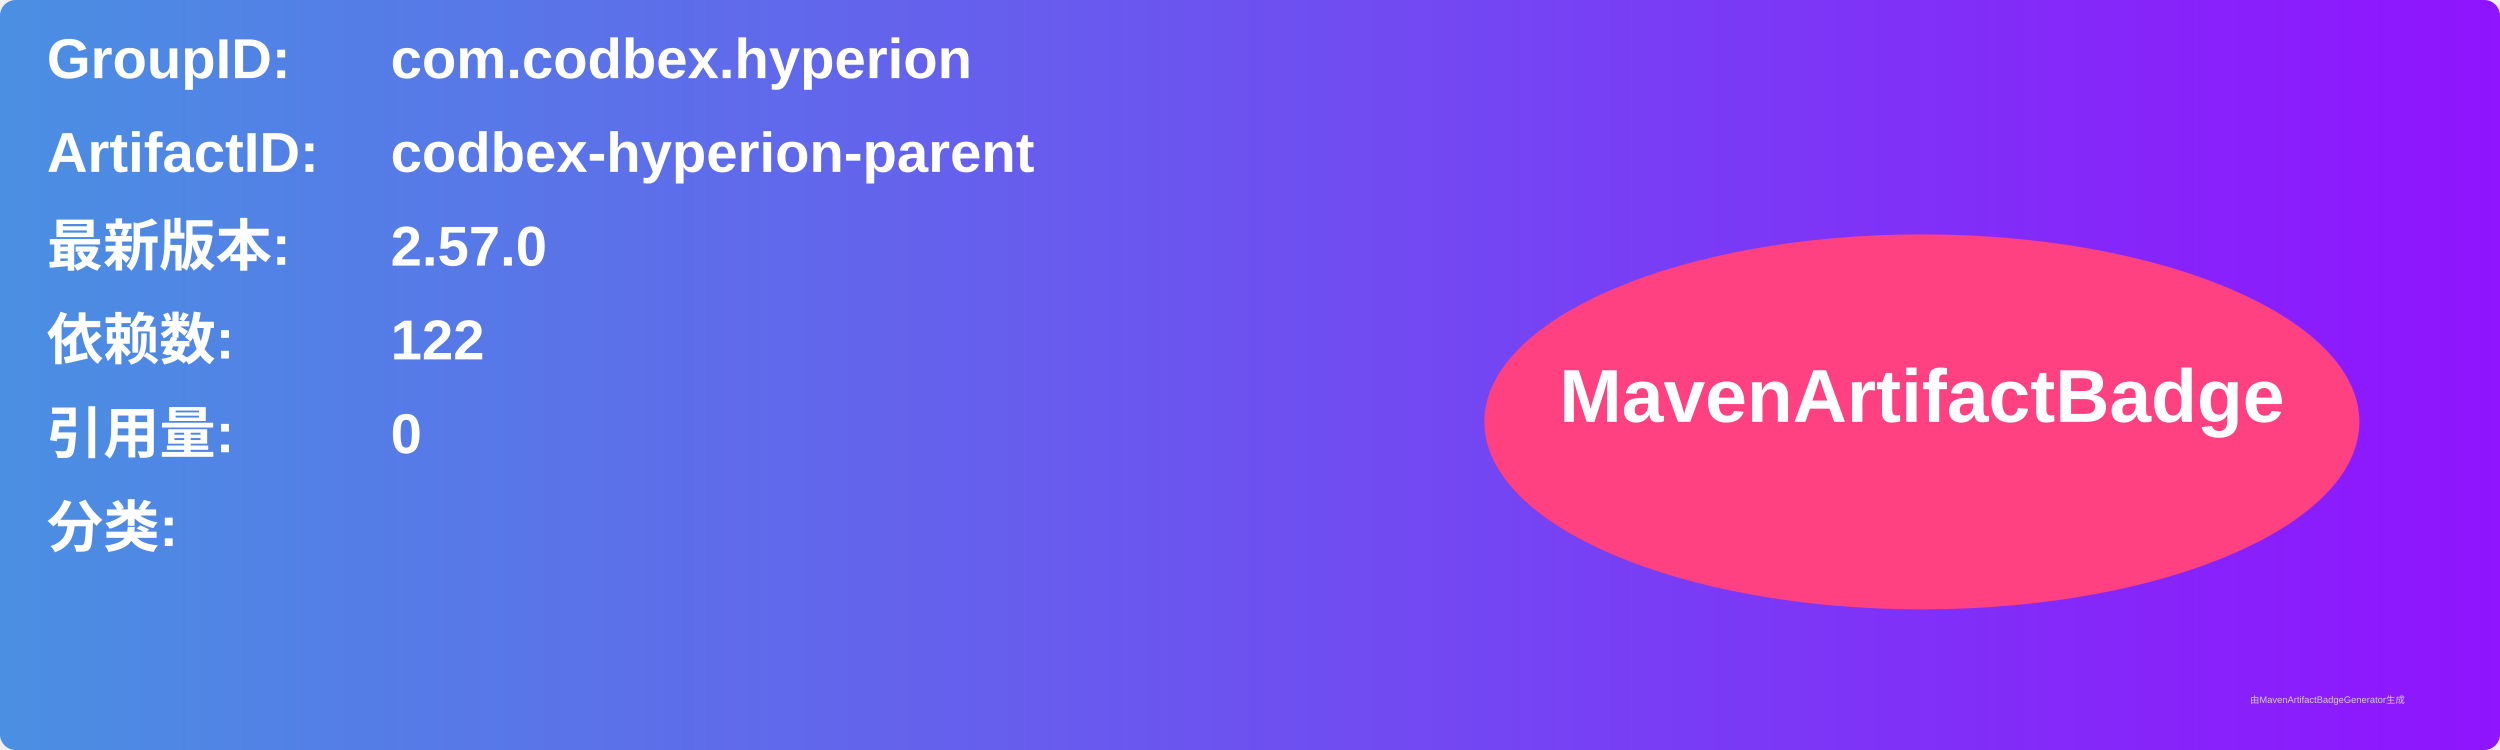
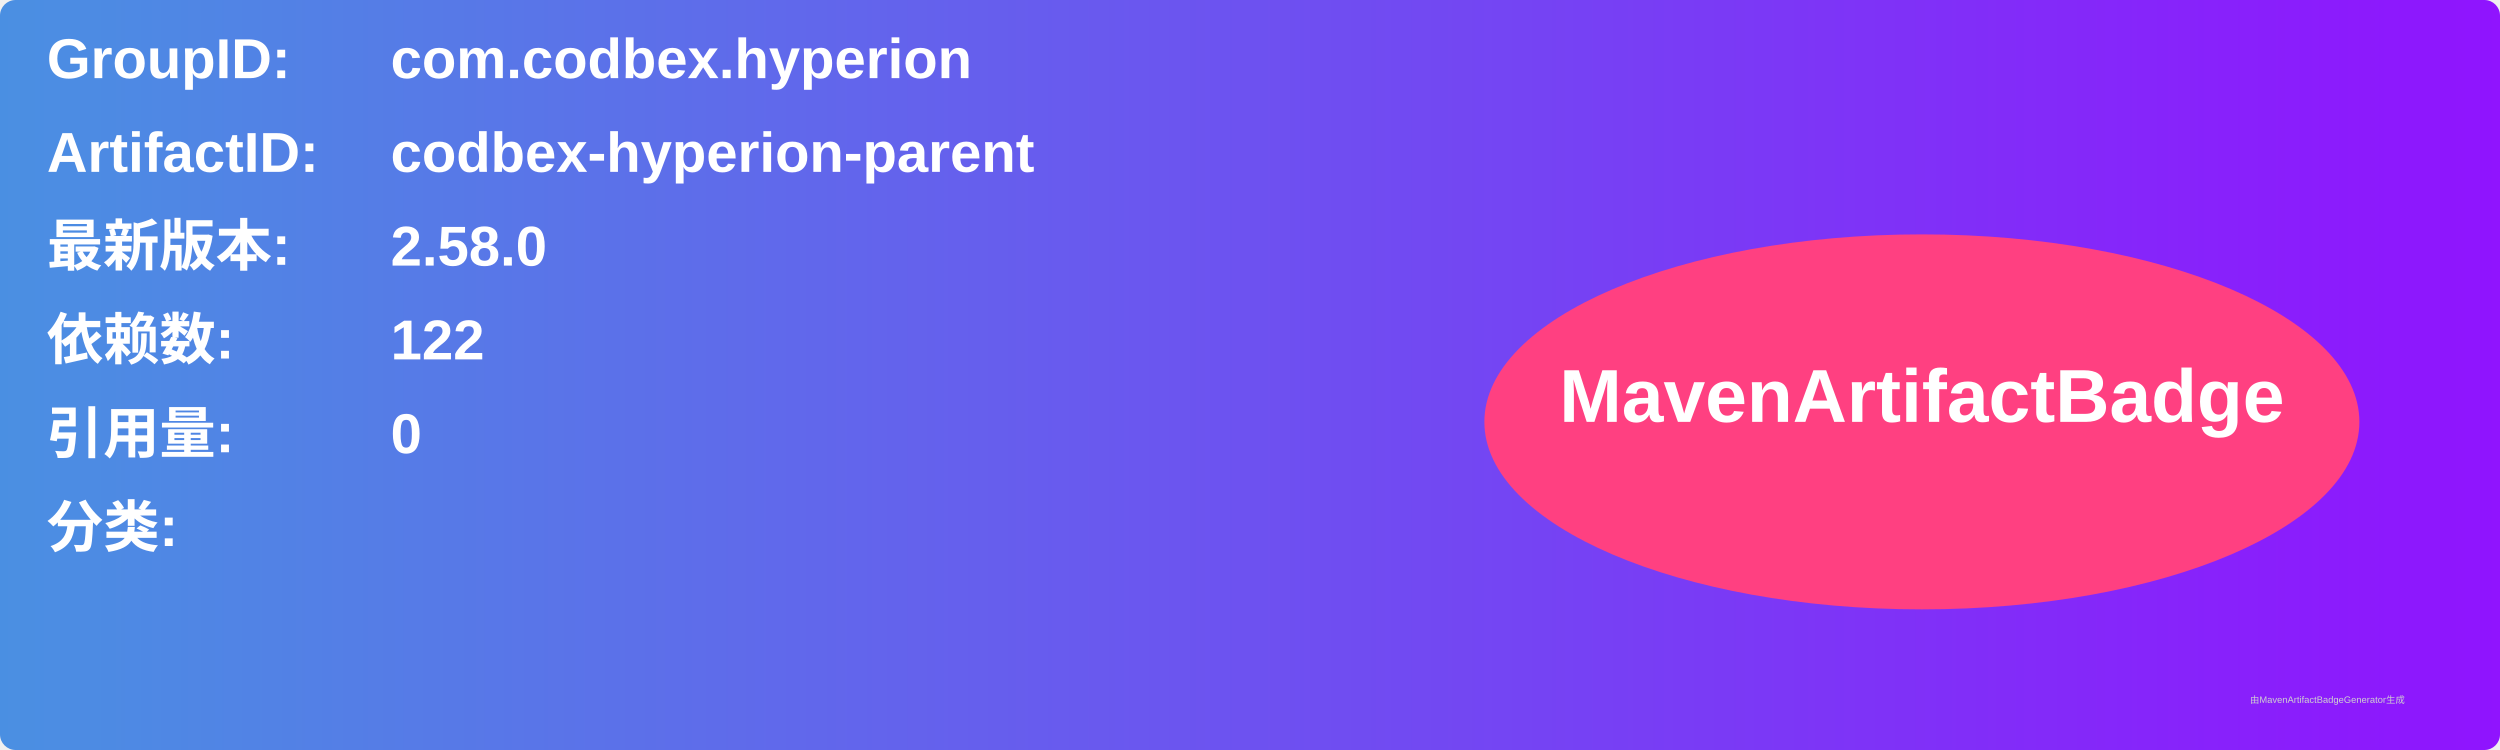
<svg xmlns="http://www.w3.org/2000/svg" width="800" height="240" viewBox="0 0 800 240">
  <linearGradient id="grad" x1="0%" y1="0%" x2="100%" y2="0%">
    <stop offset="0%" stop-color="#4a90e2" />
    <stop offset="100%" stop-color="#9013fe" />
  </linearGradient>
  <rect width="100%" height="100%" rx="5" ry="5" fill="url(#grad)" />
  <g transform="translate(15, 15)">
    <text x="0" y="10" font-family="Arial" font-size="18" fill="white" font-weight="bold" width="260">GroupID:</text>
    <text x="110" y="10" font-family="Arial" font-size="18" fill="white" font-weight="bold" width="460">com.codbex.hyperion</text>
    <text x="0" y="40" font-family="Arial" font-size="18" fill="white" font-weight="bold" width="260">ArtifactID:</text>
    <text x="110" y="40" font-family="Arial" font-size="18" fill="white" font-weight="bold" width="460">codbex-hyperion-parent</text>
    <text x="0" y="70" font-family="Arial" font-size="18" fill="white" font-weight="bold">最新版本:</text>
    <text x="110" y="70" font-family="Arial" font-size="18" fill="white" font-weight="bold">
-       <tspan font-weight="bold">2.57.0</tspan>
+       <tspan font-weight="bold">2.58.0</tspan>
    </text>
    <text x="0" y="100" font-family="Arial" font-size="18" fill="white" font-weight="bold">依赖数: </text>
    <text x="110" y="100" font-family="Arial" font-size="18" fill="white">
      <tspan font-weight="bold">122</tspan>
    </text>
    <text x="0" y="130" font-family="Arial" font-size="18" fill="white" font-weight="bold">引用量: </text>
    <text x="110" y="130" font-family="Arial" font-size="18" fill="white">
      <tspan font-weight="bold">0</tspan>
    </text>
    <text x="0" y="160" font-family="Arial" font-size="18" fill="white" font-weight="bold">分类:</text>
    <text x="10" y="190" font-family="Arial" font-size="10" fill="white">
      <tspan font-weight="bold" />
    </text>
    <ellipse cx="600" cy="120" rx="140" ry="60" fill="#ff4081" />
    <text x="600" y="120" text-anchor="middle" font-family="Arial" font-size="24" fill="white" font-weight="bold">MavenArtifactBadge</text>
  </g>
  <text x="720" y="225" font-family="Arial" font-size="3" fill="#d0d0d0">由MavenArtifactBadgeGenerator生成</text>
</svg>
